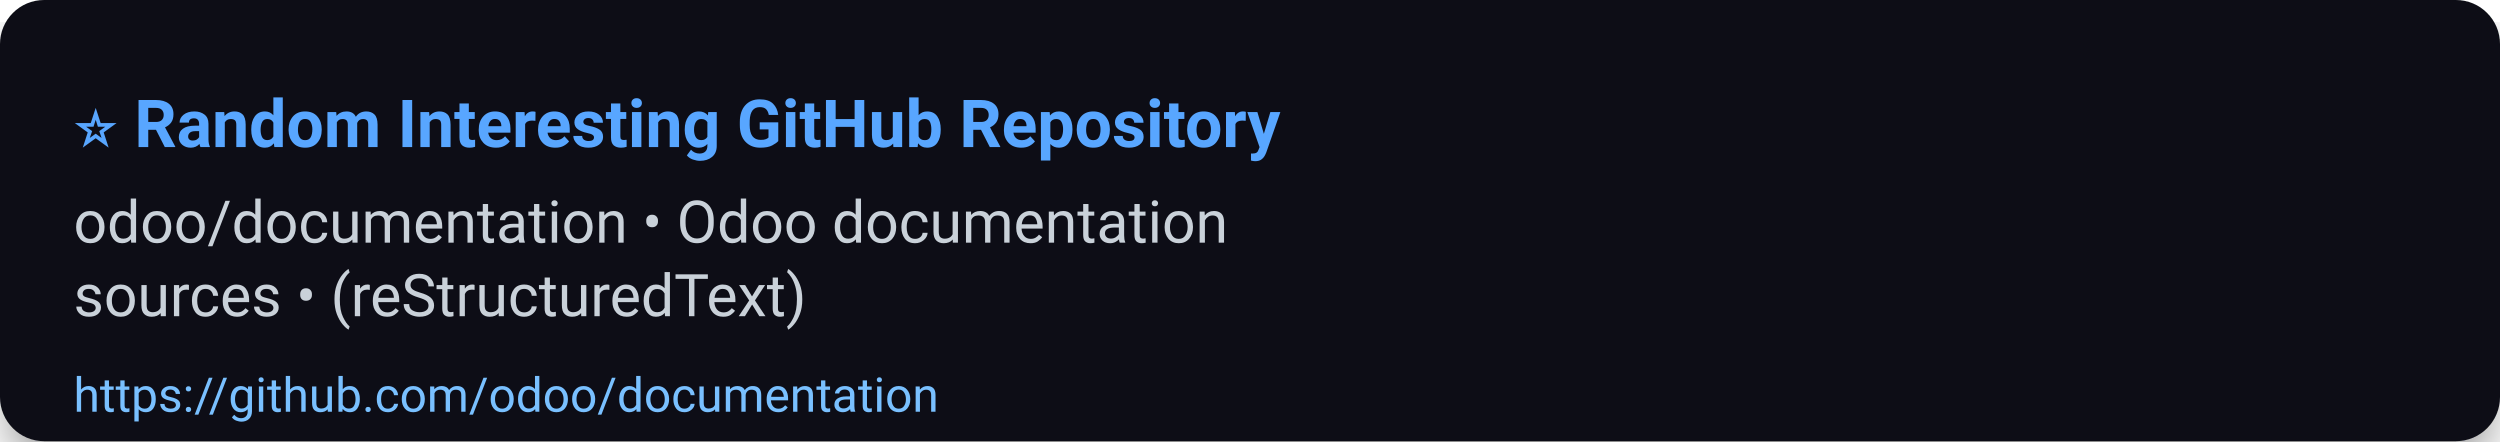
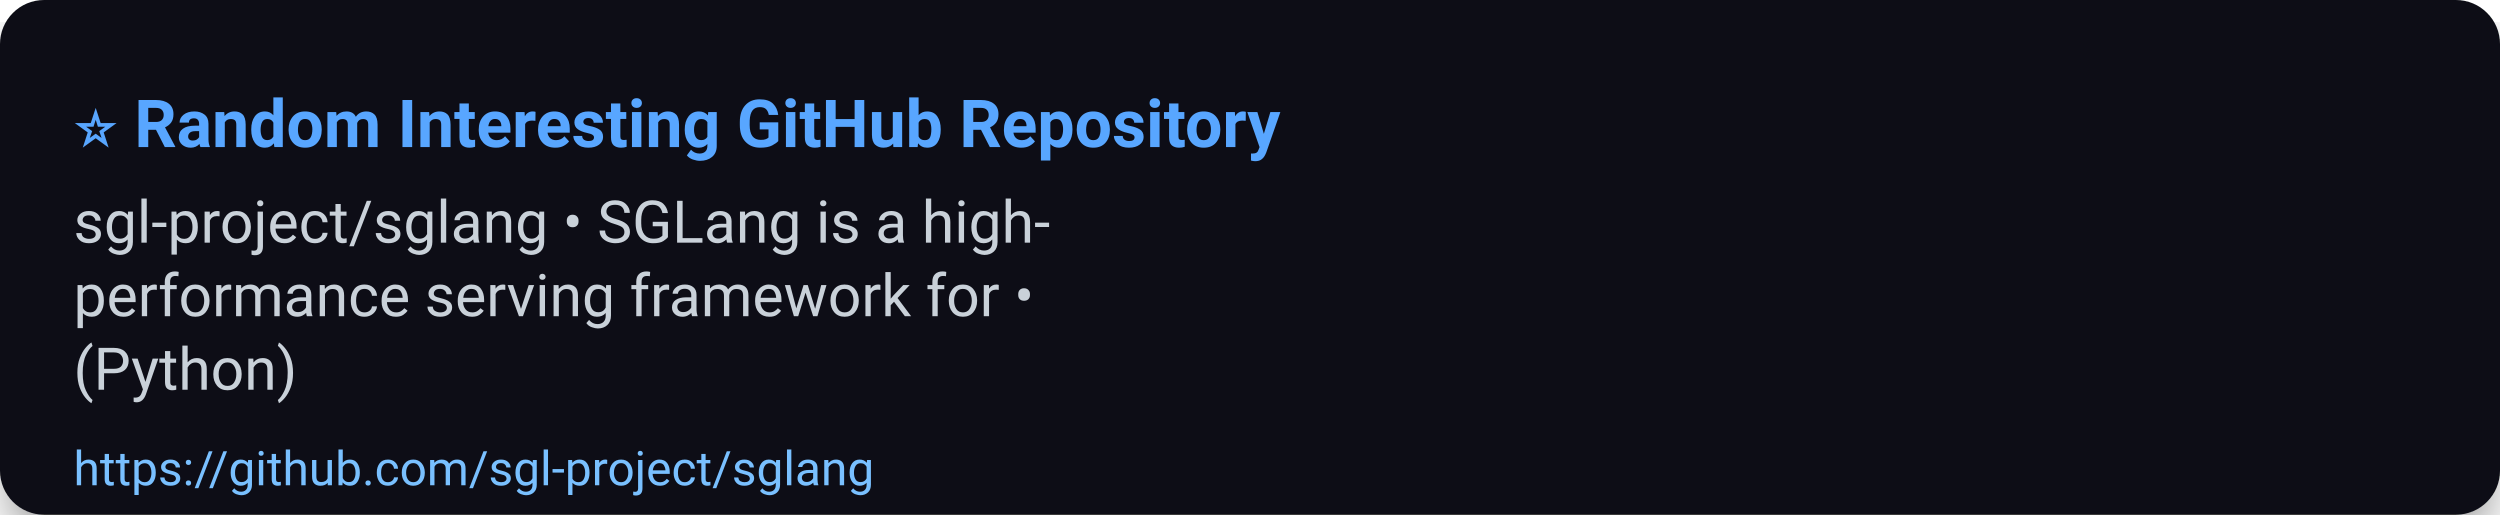
- <svg xmlns="http://www.w3.org/2000/svg" width="680" height="120" viewBox="0 0 680 120" role="img" aria-label="⭐ Random Interesting GitHub Repository">
+ <svg xmlns="http://www.w3.org/2000/svg" width="680" height="140" viewBox="0 0 680 140" role="img" aria-label="⭐ Random Interesting GitHub Repository">
  <defs>
    <filter id="shadow" x="-50%" y="-50%" width="200%" height="200%">
      <feDropShadow dx="0" dy="6" stdDeviation="8" flood-color="#000" flood-opacity="0.45" />
    </filter>
  </defs>
  <rect width="100%" height="100%" rx="12" fill="#0d1117" filter="url(#shadow)" />
  <g>
    <text x="20" y="40" font-size="18" font-family="Segoe UI, Roboto, Arial, sans-serif" font-weight="700" fill="#58a6ff">⭐ Random Interesting GitHub Repository</text>
-     <text x="20" y="66" font-size="16" font-family="Segoe UI, Roboto, Arial, sans-serif" fill="#c9d1d9">odoo/documentation • Odoo documentation</text>
-     <text x="20" y="86" font-size="16" font-family="Segoe UI, Roboto, Arial, sans-serif" fill="#c9d1d9">sources • (reStructuredText)</text>
-     <a href="https://github.com/odoo/documentation">
-       <text x="20" y="112" font-size="13" font-family="Segoe UI, Roboto, Arial, sans-serif" fill="#79c0ff">https://github.com/odoo/documentation</text>
+     <text x="20" y="66" font-size="16" font-family="Segoe UI, Roboto, Arial, sans-serif" fill="#c9d1d9">sgl-project/sglang • SGLang is a high-</text>
+     <text x="20" y="86" font-size="16" font-family="Segoe UI, Roboto, Arial, sans-serif" fill="#c9d1d9">performance serving framework for •</text>
+     <text x="20" y="106" font-size="16" font-family="Segoe UI, Roboto, Arial, sans-serif" fill="#c9d1d9">(Python)</text>
+     <a href="https://github.com/sgl-project/sglang">
+       <text x="20" y="132" font-size="13" font-family="Segoe UI, Roboto, Arial, sans-serif" fill="#79c0ff">https://github.com/sgl-project/sglang</text>
    </a>
  </g>
-   <rect x="0" y="92" width="680" height="28" fill-opacity="0" />
+   <rect x="0" y="112" width="680" height="28" fill-opacity="0" />
</svg>
